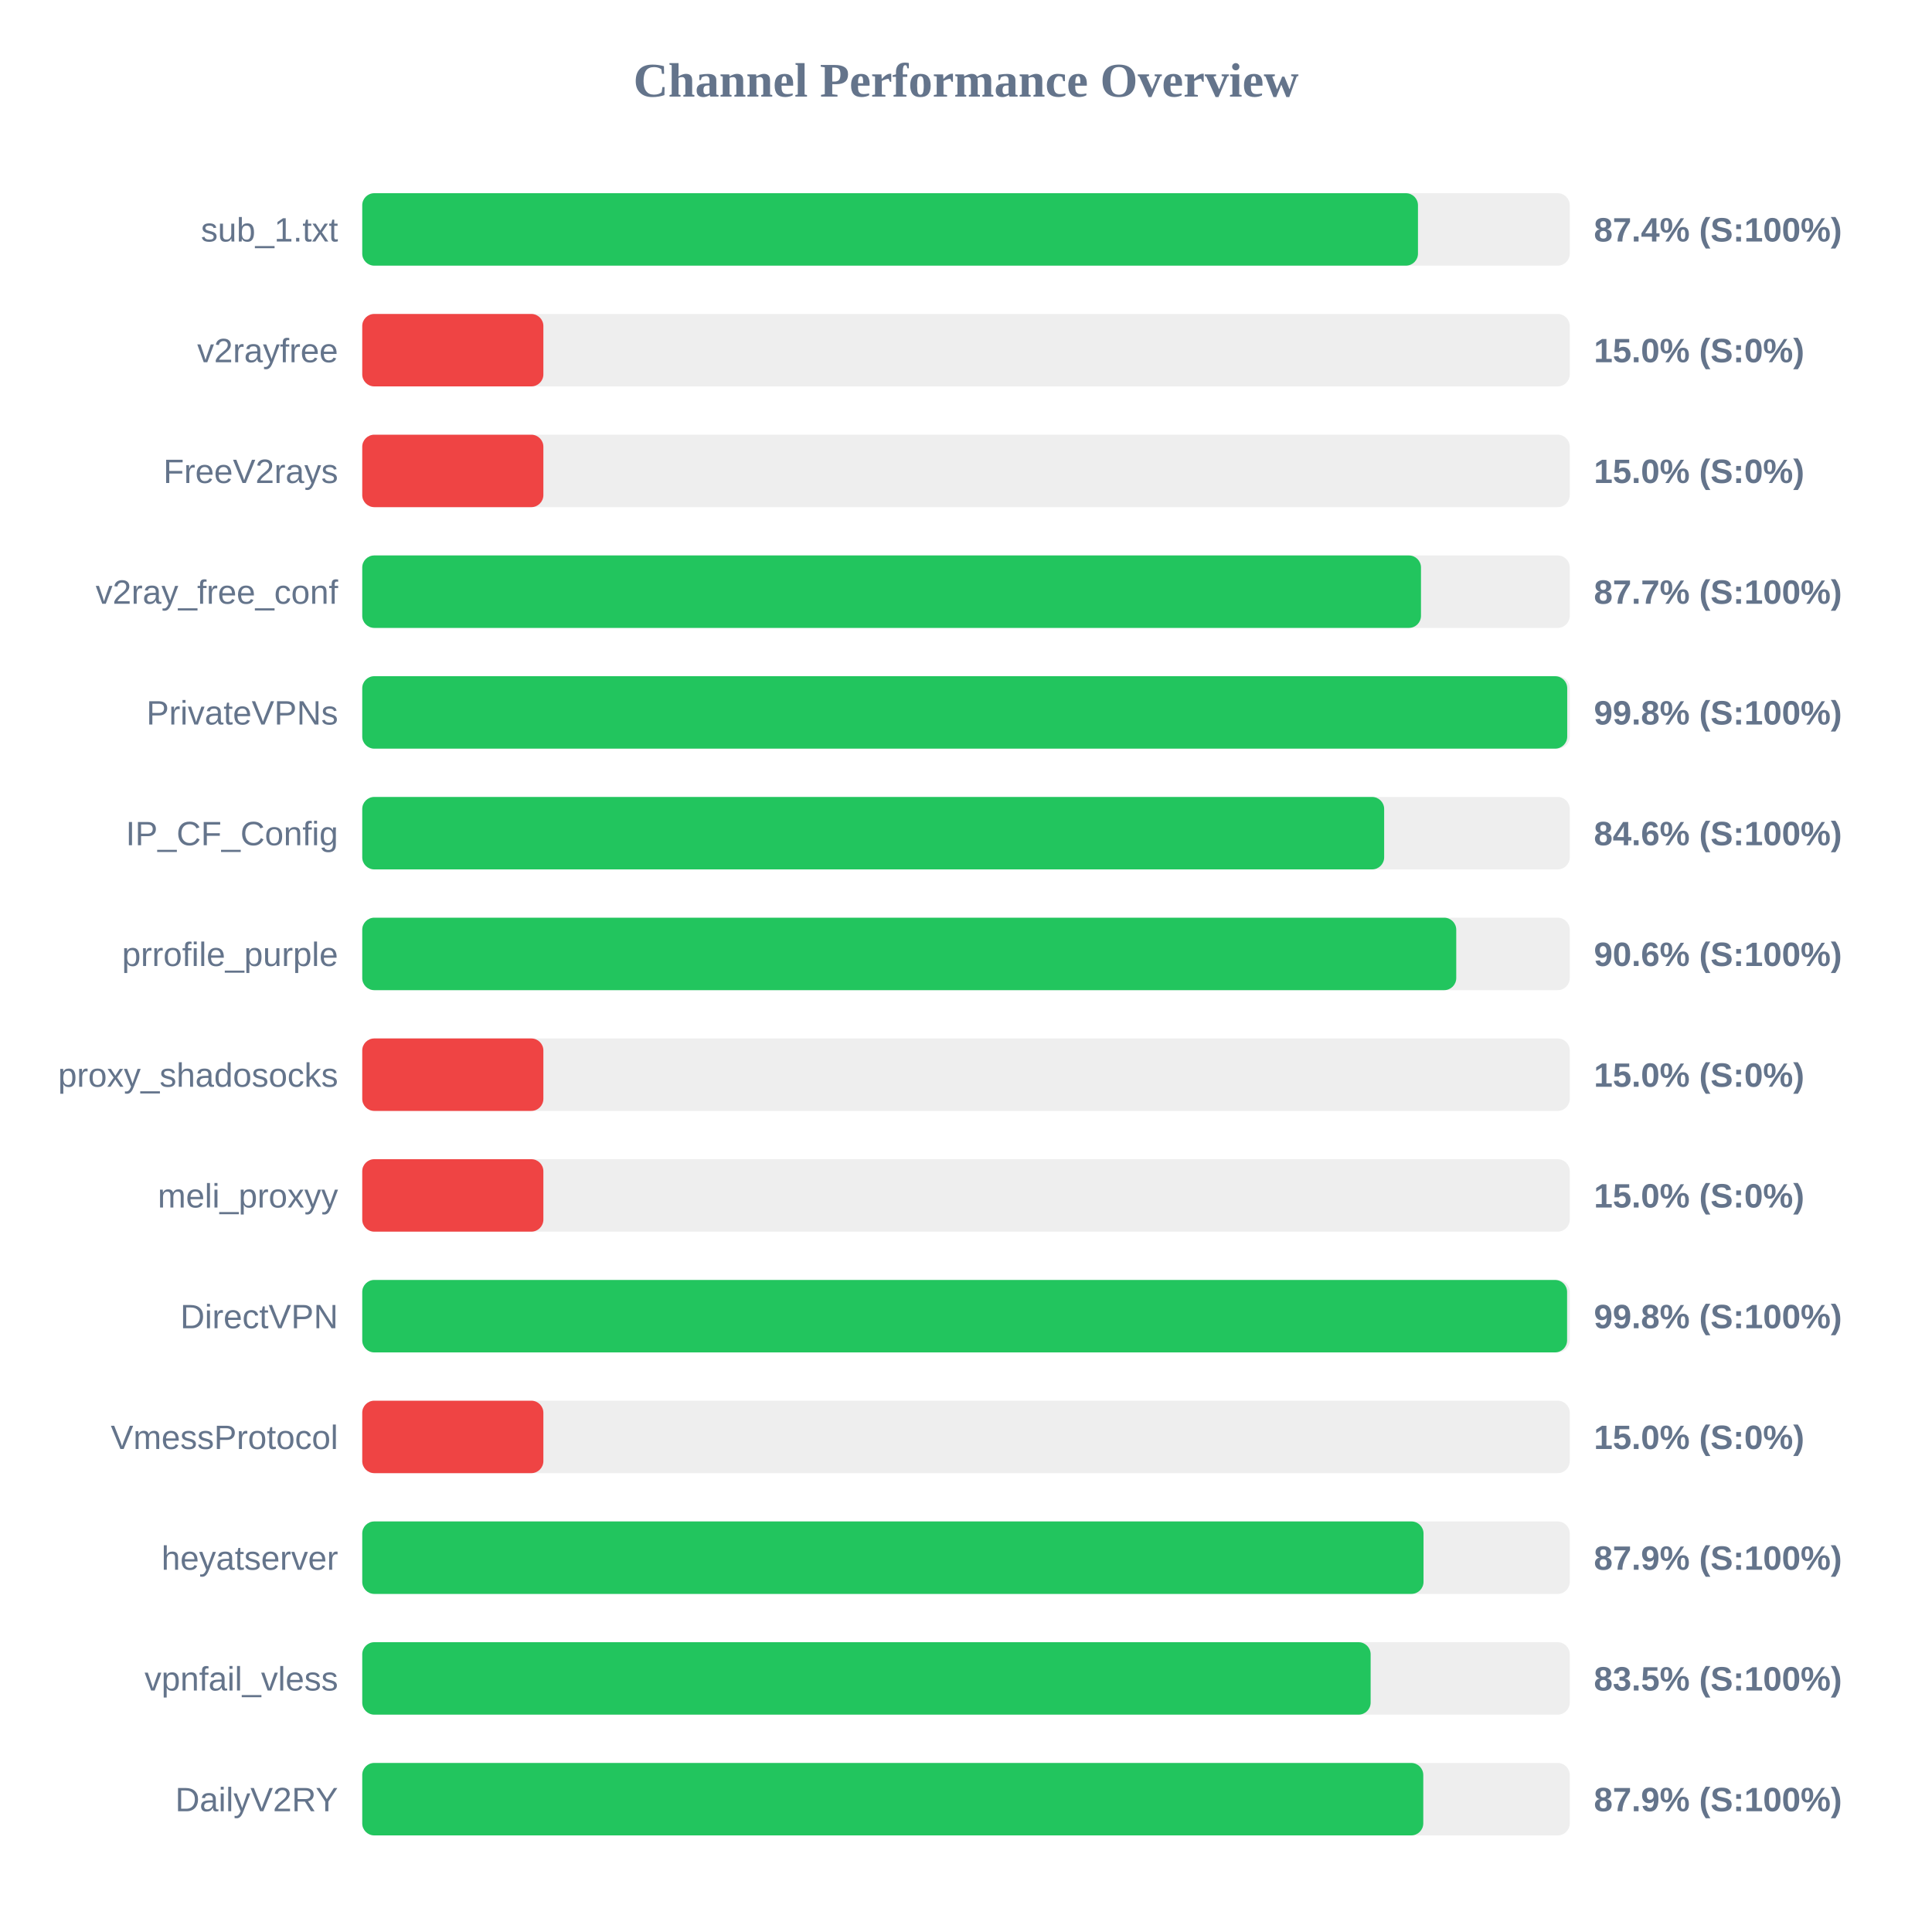
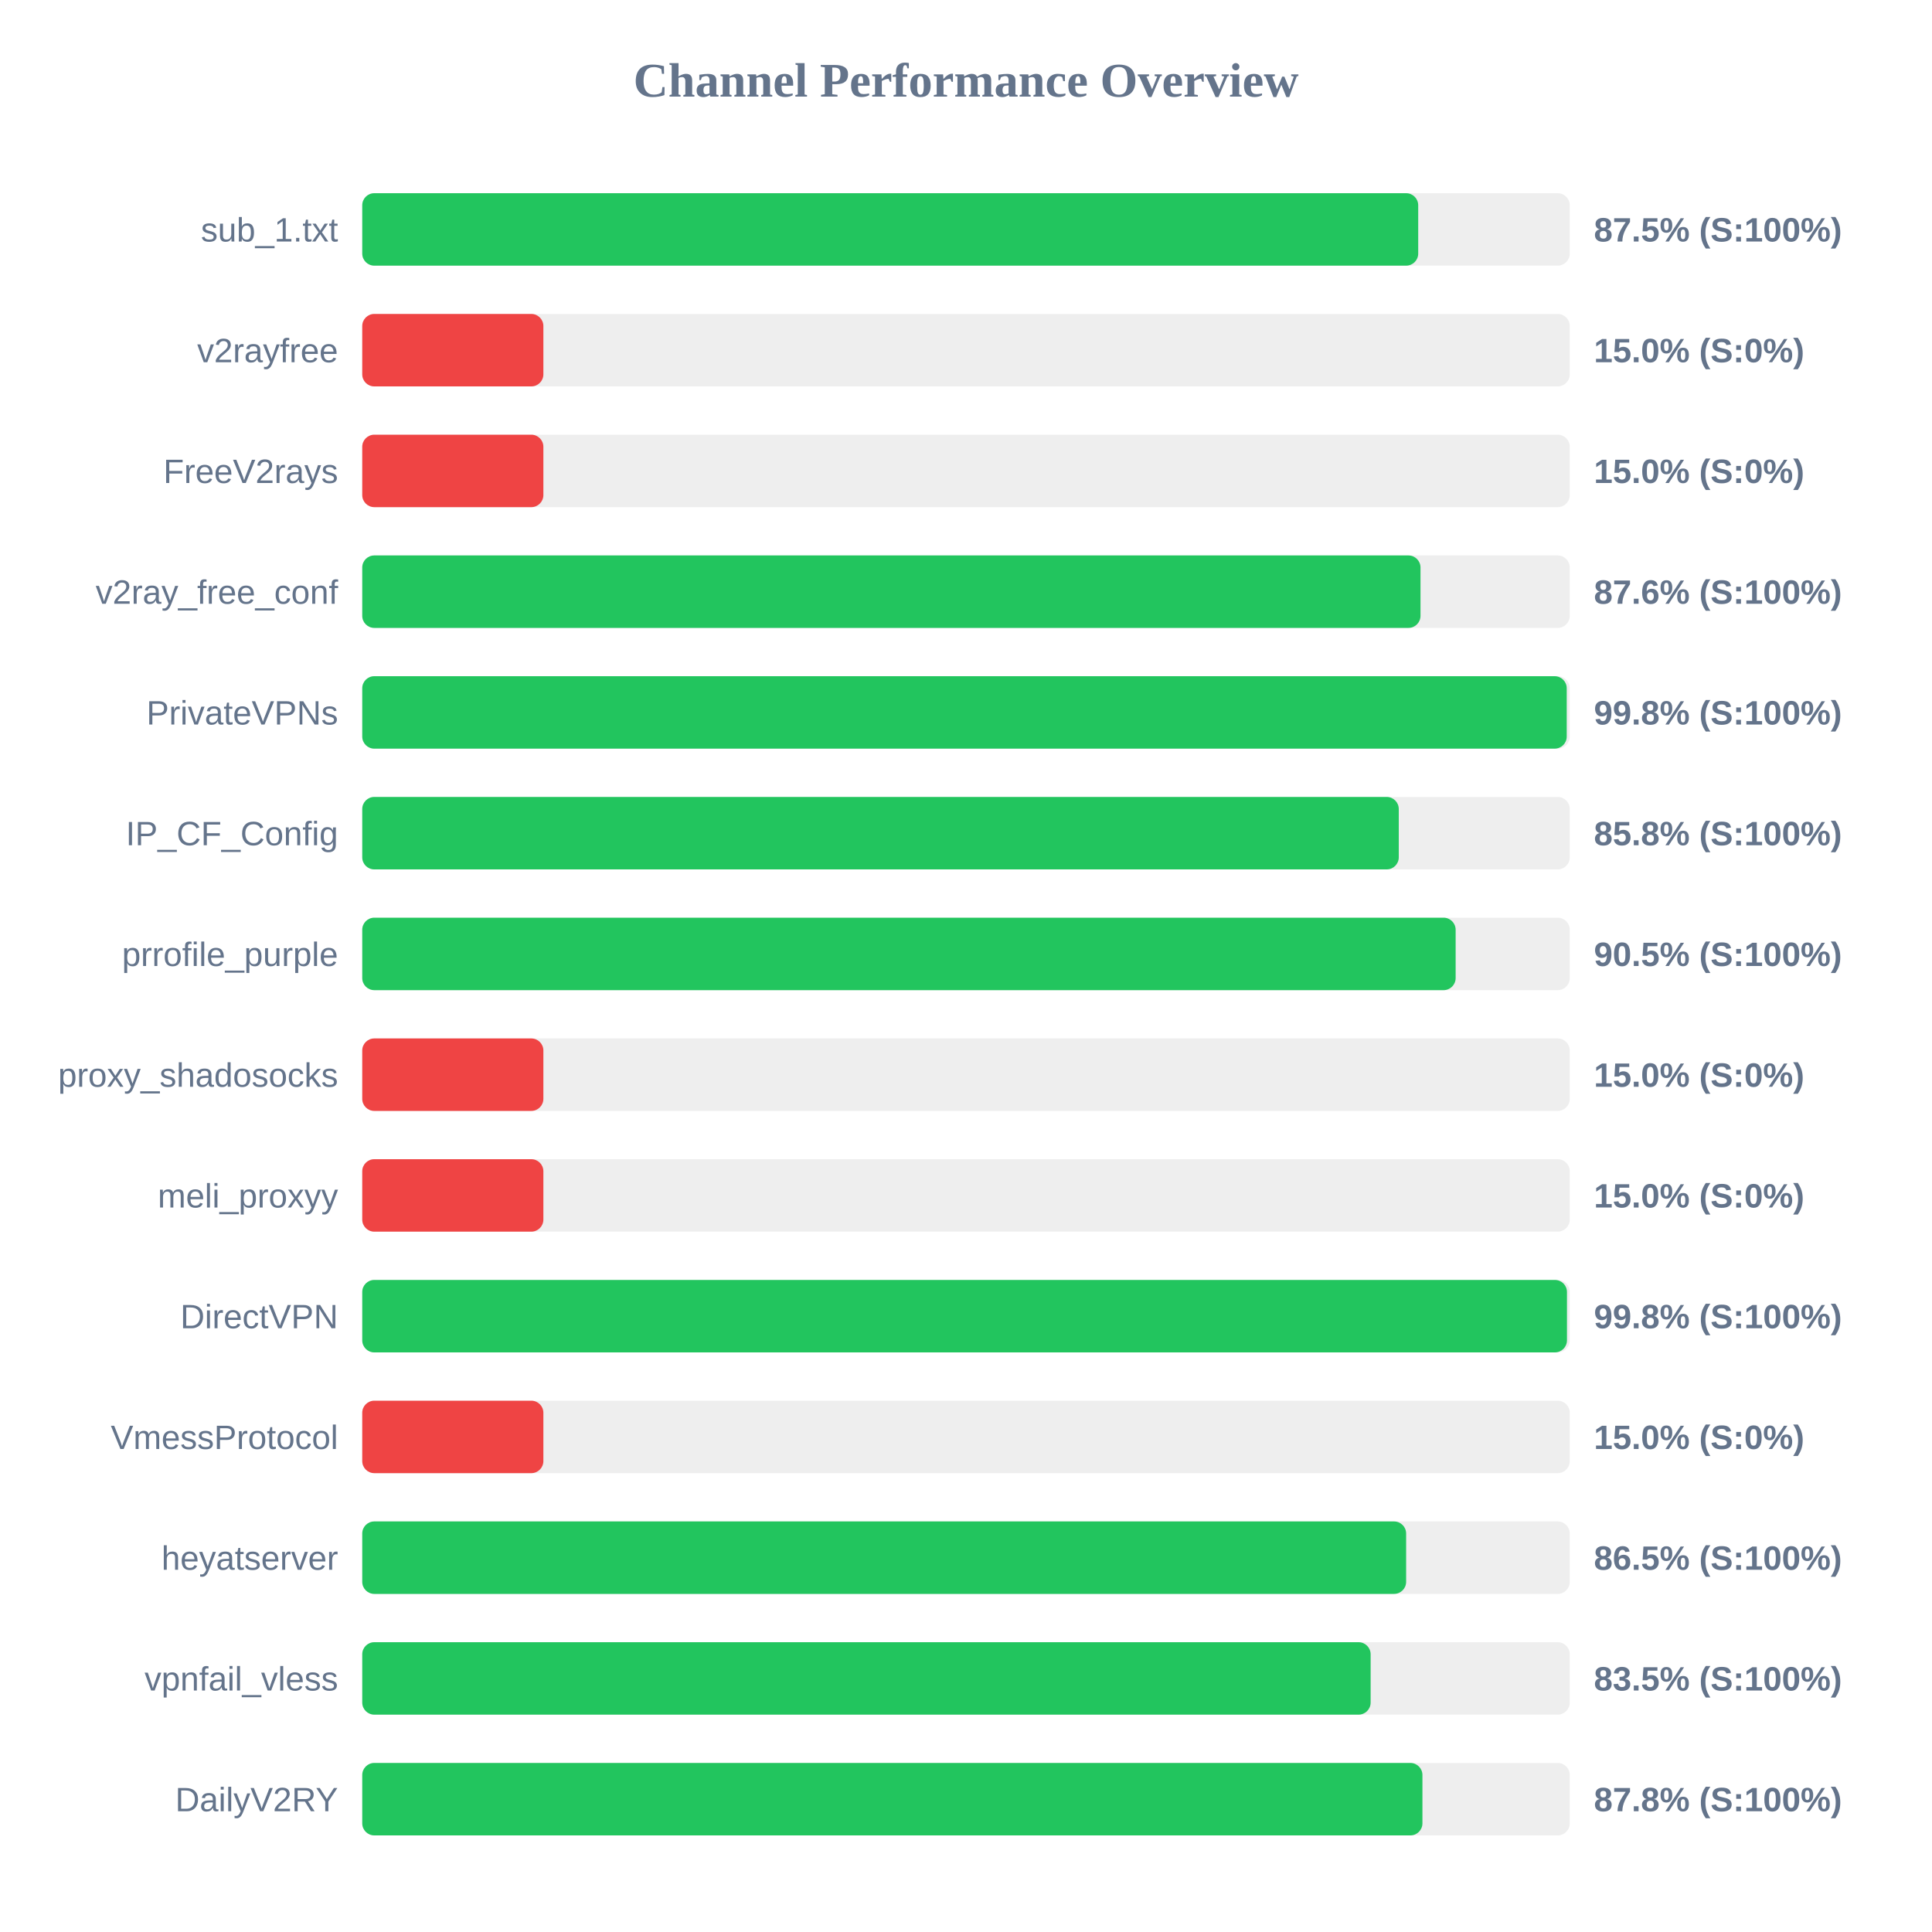
<svg xmlns="http://www.w3.org/2000/svg" width="800" height="800" version="1.1">
  <style>
        .row { font: 14px Arial; fill: #64748b; }
        .score { font: bold 14px Arial; fill: #64748b; }
    </style>
  <text x="400" y="40" text-anchor="middle" font-size="20px" font-weight="bold" fill="#64748b">Channel Performance Overview</text>
  <rect x="150" y="80" width="500" height="30" fill="#eee" rx="5" />
-   <rect x="150" y="80" width="437.15" height="30" fill="#22c55e" rx="5" />
+   <rect x="150" y="80" width="437.25" height="30" fill="#22c55e" rx="5" />
  <text x="140" y="100" text-anchor="end" class="row">sub_1.txt</text>
-   <text x="660" y="100" text-anchor="start" class="score">87.4% (S:100%)</text>
+   <text x="660" y="100" text-anchor="start" class="score">87.5% (S:100%)</text>
  <rect x="150" y="130" width="500" height="30" fill="#eee" rx="5" />
  <rect x="150" y="130" width="75.0" height="30" fill="#ef4444" rx="5" />
  <text x="140" y="150" text-anchor="end" class="row">v2rayfree</text>
  <text x="660" y="150" text-anchor="start" class="score">15.0% (S:0%)</text>
  <rect x="150" y="180" width="500" height="30" fill="#eee" rx="5" />
  <rect x="150" y="180" width="75.0" height="30" fill="#ef4444" rx="5" />
  <text x="140" y="200" text-anchor="end" class="row">FreeV2rays</text>
  <text x="660" y="200" text-anchor="start" class="score">15.0% (S:0%)</text>
  <rect x="150" y="230" width="500" height="30" fill="#eee" rx="5" />
-   <rect x="150" y="230" width="438.4" height="30" fill="#22c55e" rx="5" />
+   <rect x="150" y="230" width="438.2" height="30" fill="#22c55e" rx="5" />
  <text x="140" y="250" text-anchor="end" class="row">v2ray_free_conf</text>
-   <text x="660" y="250" text-anchor="start" class="score">87.7% (S:100%)</text>
+   <text x="660" y="250" text-anchor="start" class="score">87.6% (S:100%)</text>
  <rect x="150" y="280" width="500" height="30" fill="#eee" rx="5" />
-   <rect x="150" y="280" width="498.95" height="30" fill="#22c55e" rx="5" />
+   <rect x="150" y="280" width="498.75" height="30" fill="#22c55e" rx="5" />
  <text x="140" y="300" text-anchor="end" class="row">PrivateVPNs</text>
  <text x="660" y="300" text-anchor="start" class="score">99.8% (S:100%)</text>
  <rect x="150" y="330" width="500" height="30" fill="#eee" rx="5" />
-   <rect x="150" y="330" width="423.15" height="30" fill="#22c55e" rx="5" />
+   <rect x="150" y="330" width="429.2" height="30" fill="#22c55e" rx="5" />
  <text x="140" y="350" text-anchor="end" class="row">IP_CF_Config</text>
-   <text x="660" y="350" text-anchor="start" class="score">84.6% (S:100%)</text>
+   <text x="660" y="350" text-anchor="start" class="score">85.8% (S:100%)</text>
  <rect x="150" y="380" width="500" height="30" fill="#eee" rx="5" />
-   <rect x="150" y="380" width="453.0" height="30" fill="#22c55e" rx="5" />
+   <rect x="150" y="380" width="452.75" height="30" fill="#22c55e" rx="5" />
  <text x="140" y="400" text-anchor="end" class="row">prrofile_purple</text>
-   <text x="660" y="400" text-anchor="start" class="score">90.6% (S:100%)</text>
+   <text x="660" y="400" text-anchor="start" class="score">90.5% (S:100%)</text>
  <rect x="150" y="430" width="500" height="30" fill="#eee" rx="5" />
  <rect x="150" y="430" width="75.0" height="30" fill="#ef4444" rx="5" />
  <text x="140" y="450" text-anchor="end" class="row">proxy_shadosocks</text>
  <text x="660" y="450" text-anchor="start" class="score">15.0% (S:0%)</text>
  <rect x="150" y="480" width="500" height="30" fill="#eee" rx="5" />
  <rect x="150" y="480" width="75.0" height="30" fill="#ef4444" rx="5" />
  <text x="140" y="500" text-anchor="end" class="row">meli_proxyy</text>
  <text x="660" y="500" text-anchor="start" class="score">15.0% (S:0%)</text>
  <rect x="150" y="530" width="500" height="30" fill="#eee" rx="5" />
-   <rect x="150" y="530" width="498.9" height="30" fill="#22c55e" rx="5" />
+   <rect x="150" y="530" width="498.85" height="30" fill="#22c55e" rx="5" />
  <text x="140" y="550" text-anchor="end" class="row">DirectVPN</text>
  <text x="660" y="550" text-anchor="start" class="score">99.8% (S:100%)</text>
  <rect x="150" y="580" width="500" height="30" fill="#eee" rx="5" />
  <rect x="150" y="580" width="75.0" height="30" fill="#ef4444" rx="5" />
  <text x="140" y="600" text-anchor="end" class="row">VmessProtocol</text>
  <text x="660" y="600" text-anchor="start" class="score">15.0% (S:0%)</text>
  <rect x="150" y="630" width="500" height="30" fill="#eee" rx="5" />
-   <rect x="150" y="630" width="439.45" height="30" fill="#22c55e" rx="5" />
+   <rect x="150" y="630" width="432.25" height="30" fill="#22c55e" rx="5" />
  <text x="140" y="650" text-anchor="end" class="row">heyatserver</text>
-   <text x="660" y="650" text-anchor="start" class="score">87.9% (S:100%)</text>
+   <text x="660" y="650" text-anchor="start" class="score">86.5% (S:100%)</text>
  <rect x="150" y="680" width="500" height="30" fill="#eee" rx="5" />
  <rect x="150" y="680" width="417.55" height="30" fill="#22c55e" rx="5" />
  <text x="140" y="700" text-anchor="end" class="row">vpnfail_vless</text>
  <text x="660" y="700" text-anchor="start" class="score">83.5% (S:100%)</text>
  <rect x="150" y="730" width="500" height="30" fill="#eee" rx="5" />
-   <rect x="150" y="730" width="439.35" height="30" fill="#22c55e" rx="5" />
+   <rect x="150" y="730" width="439.0" height="30" fill="#22c55e" rx="5" />
  <text x="140" y="750" text-anchor="end" class="row">DailyV2RY</text>
-   <text x="660" y="750" text-anchor="start" class="score">87.9% (S:100%)</text>
+   <text x="660" y="750" text-anchor="start" class="score">87.8% (S:100%)</text>
</svg>
